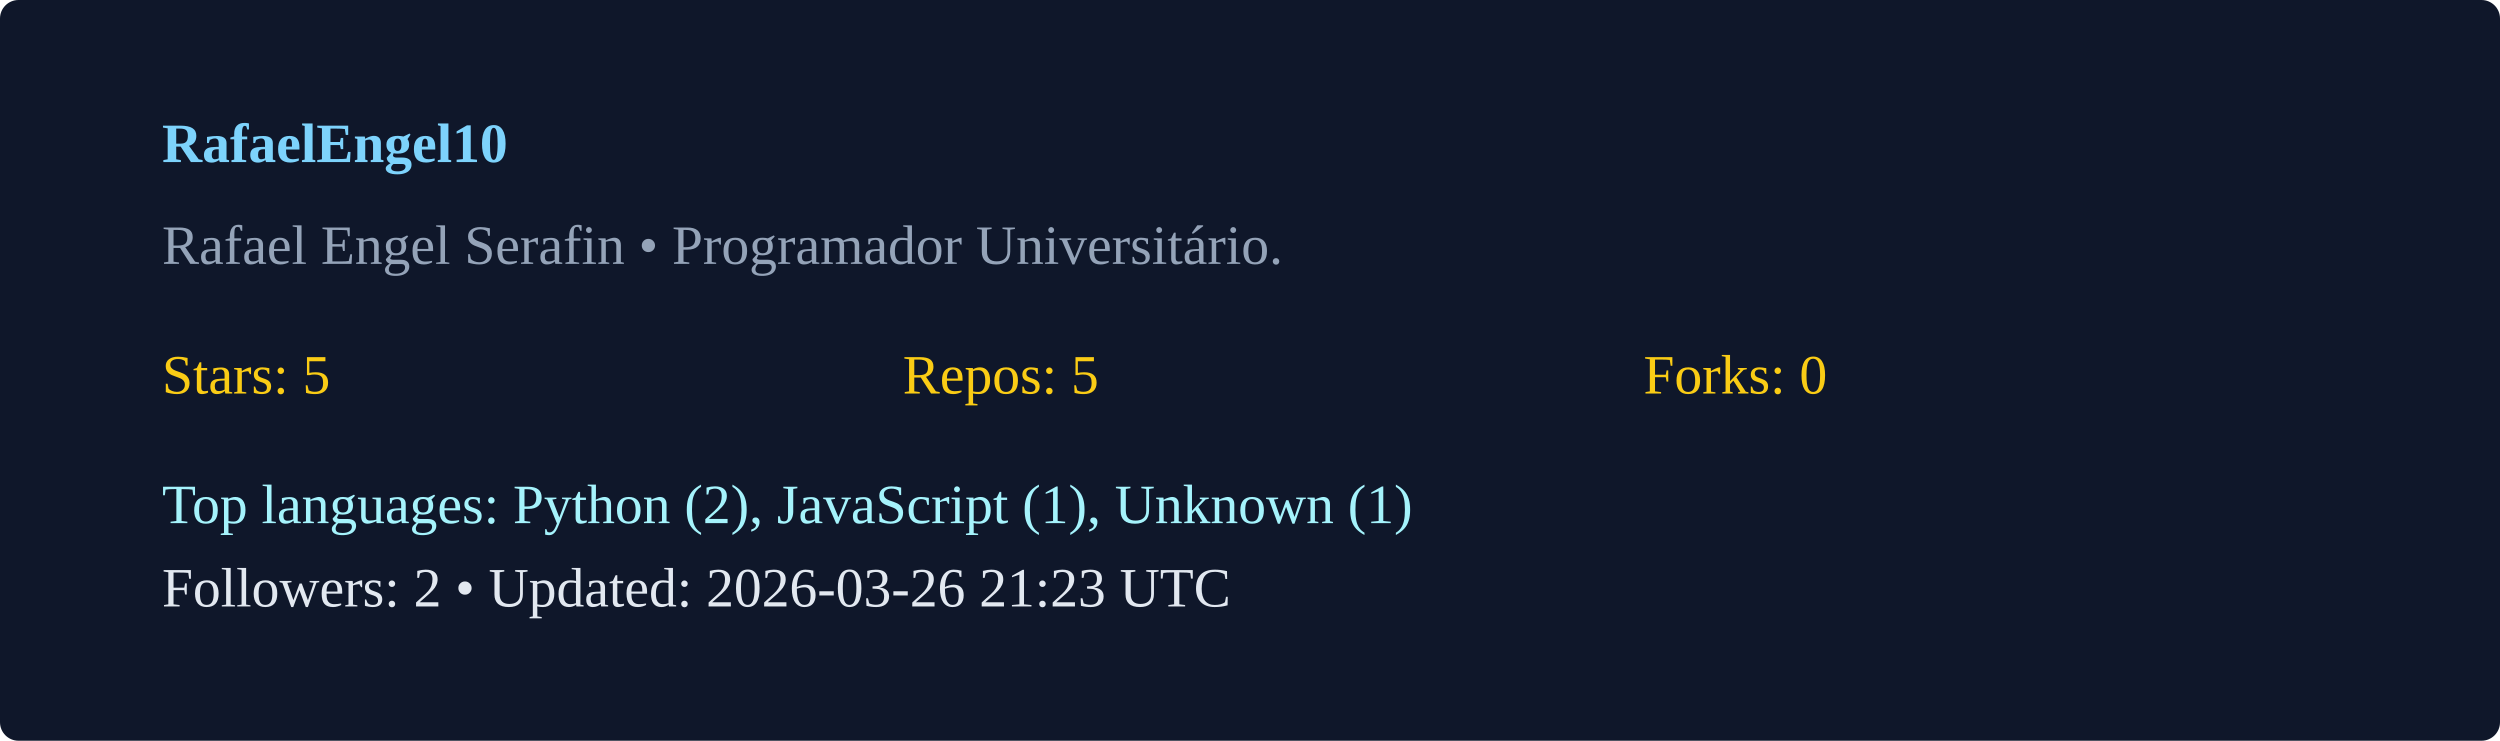
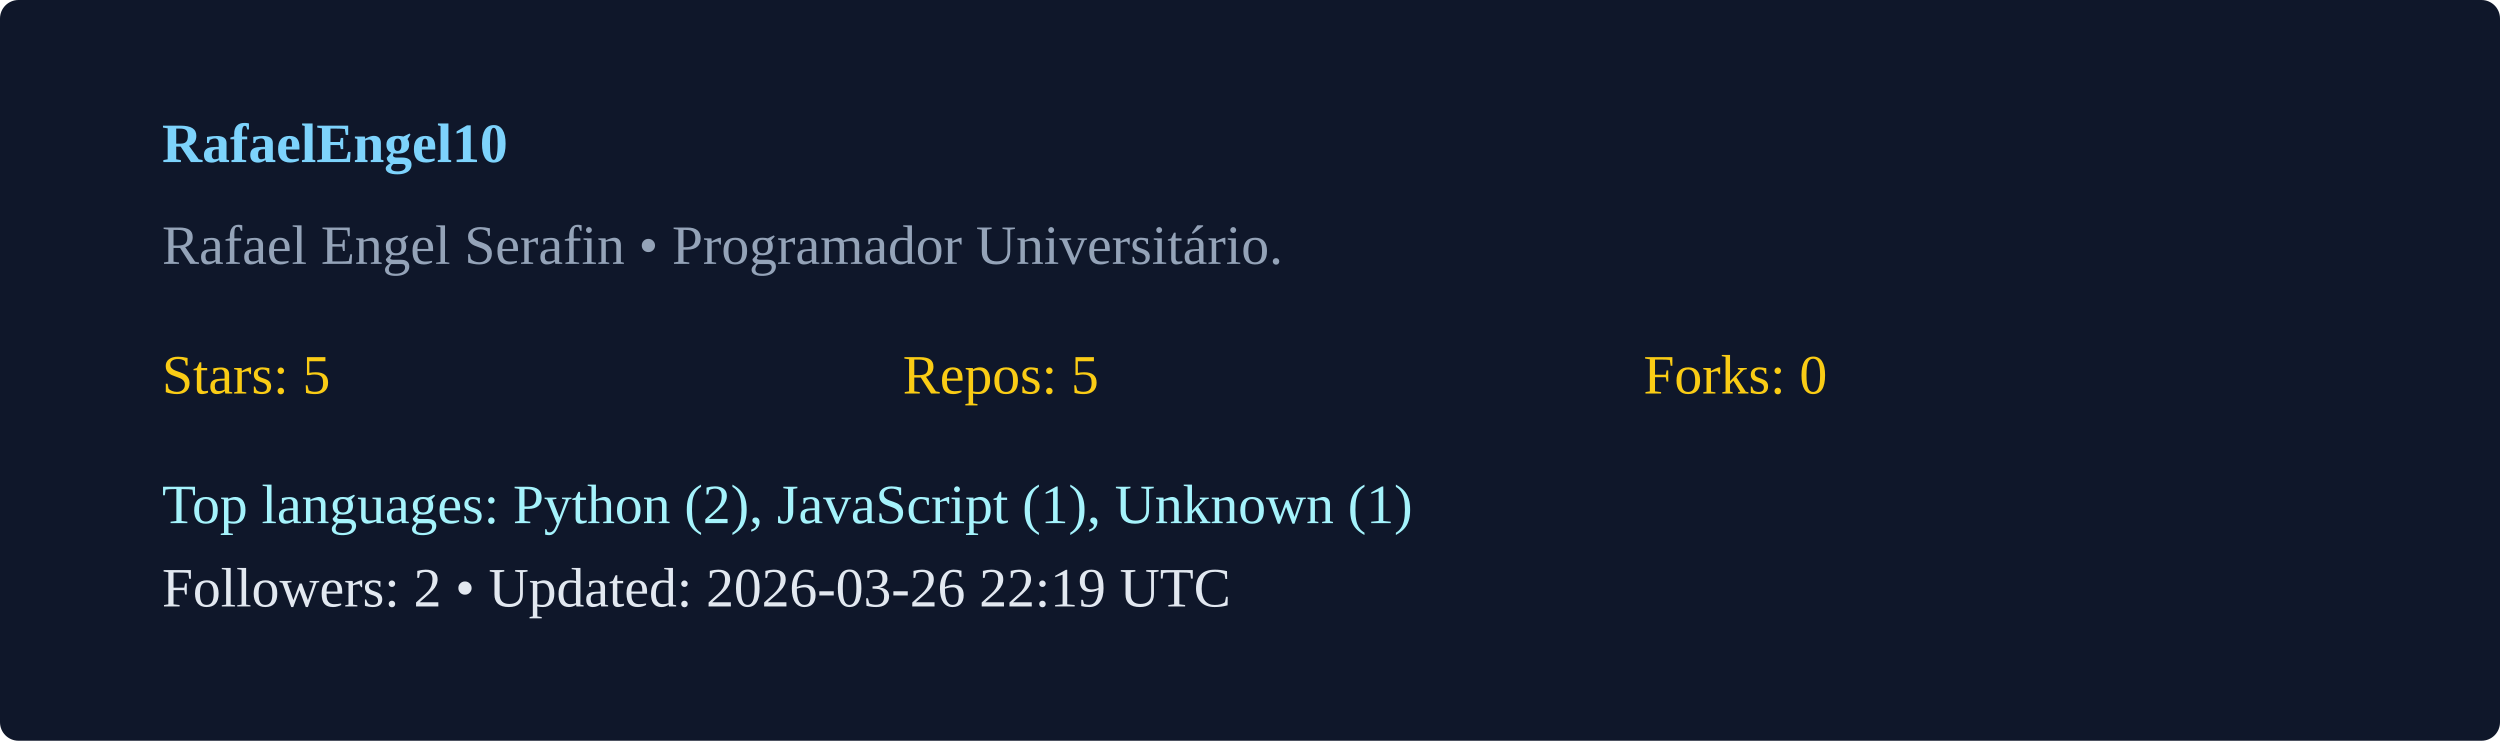
<svg xmlns="http://www.w3.org/2000/svg" width="540" height="160" viewBox="0 0 540 160">
  <rect width="100%" height="100%" rx="4" fill="#0f172a" />
  <g transform="translate(35,35)">
    <text x="0" y="0" fill="#7dd3fc" font-weight="600">RafaelEngel10</text>
    <text x="0" y="22" fill="#94a3b8">Rafael Engel Serafin  • Programador Universitário. </text>
    <g transform="translate(0,50)">
      <text x="0" y="0" fill="#facc15">Stars: 5</text>
      <text x="160" y="0" fill="#facc15">Repos: 5</text>
      <text x="320" y="0" fill="#facc15">Forks: 0</text>
      <text x="0" y="28" fill="#a5f3fc">Top languages: Python (2), JavaScript (1), Unknown (1)</text>
-       <text x="0" y="46" fill="#e2e8f0">Followers: 2 • Updated: 2026-03-26 21:23 UTC</text>
+       <text x="0" y="46" fill="#e2e8f0">Followers: 2 • Updated: 2026-03-26 22:19 UTC</text>
    </g>
  </g>
</svg>
